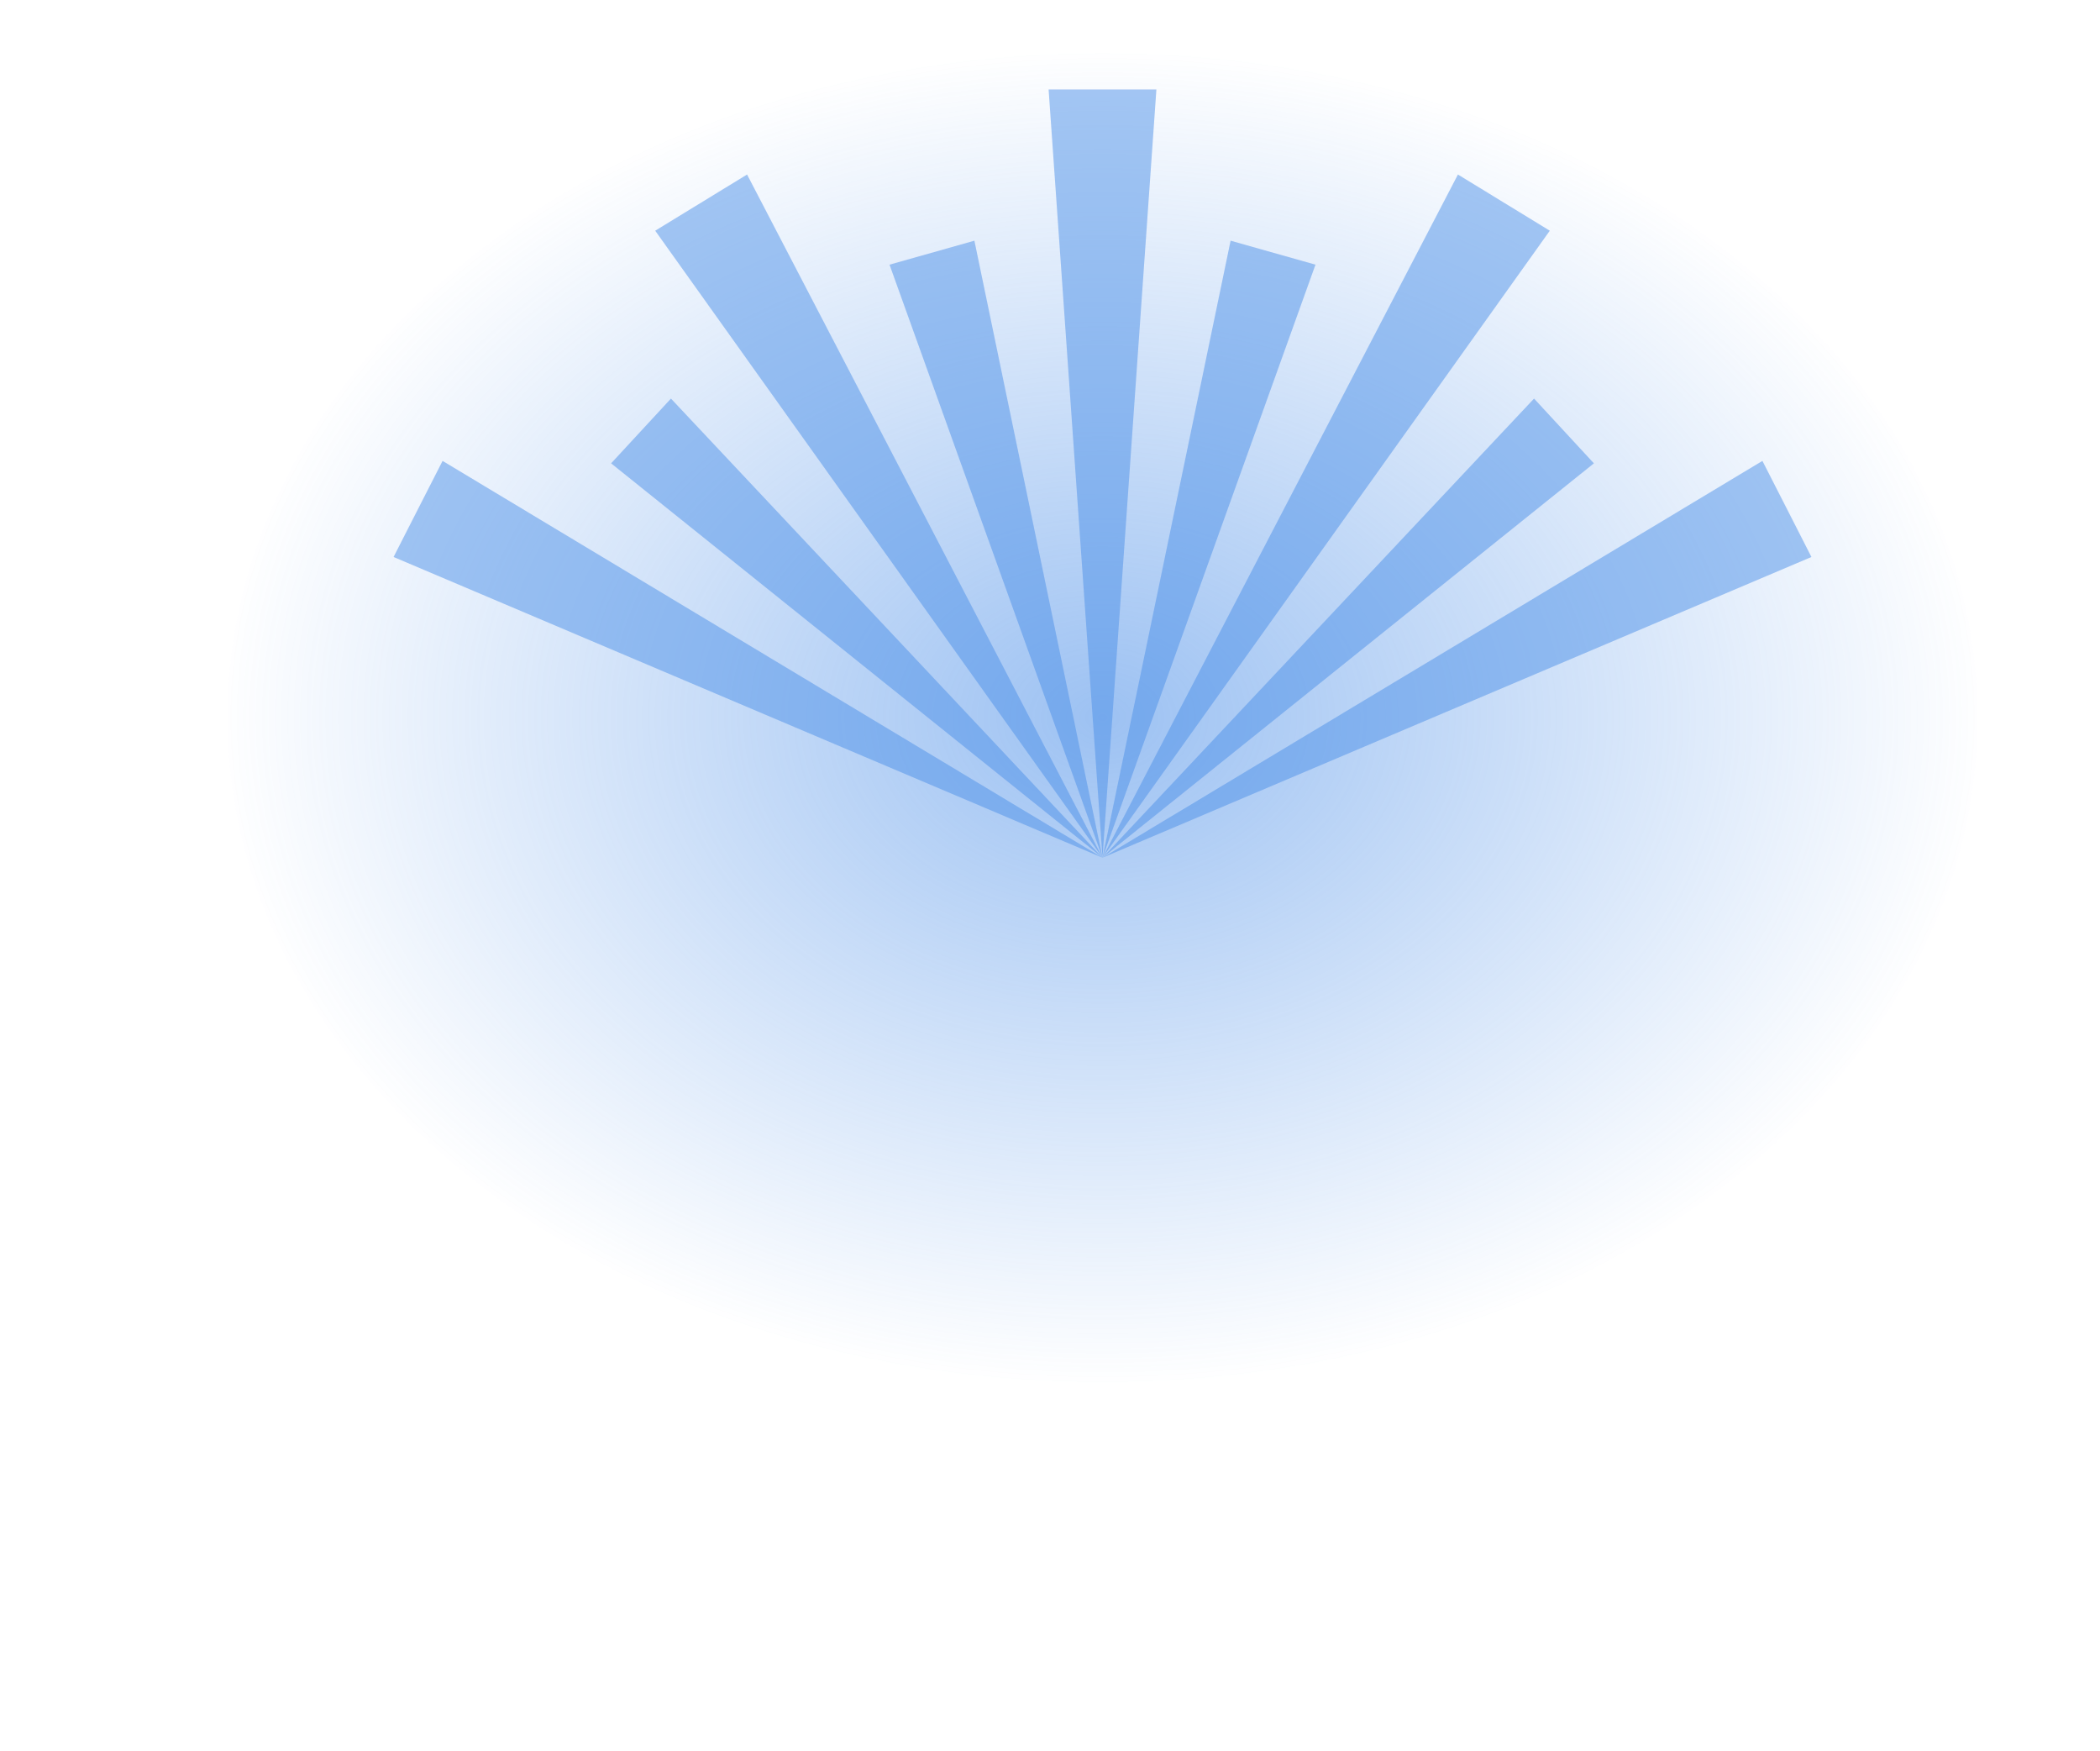
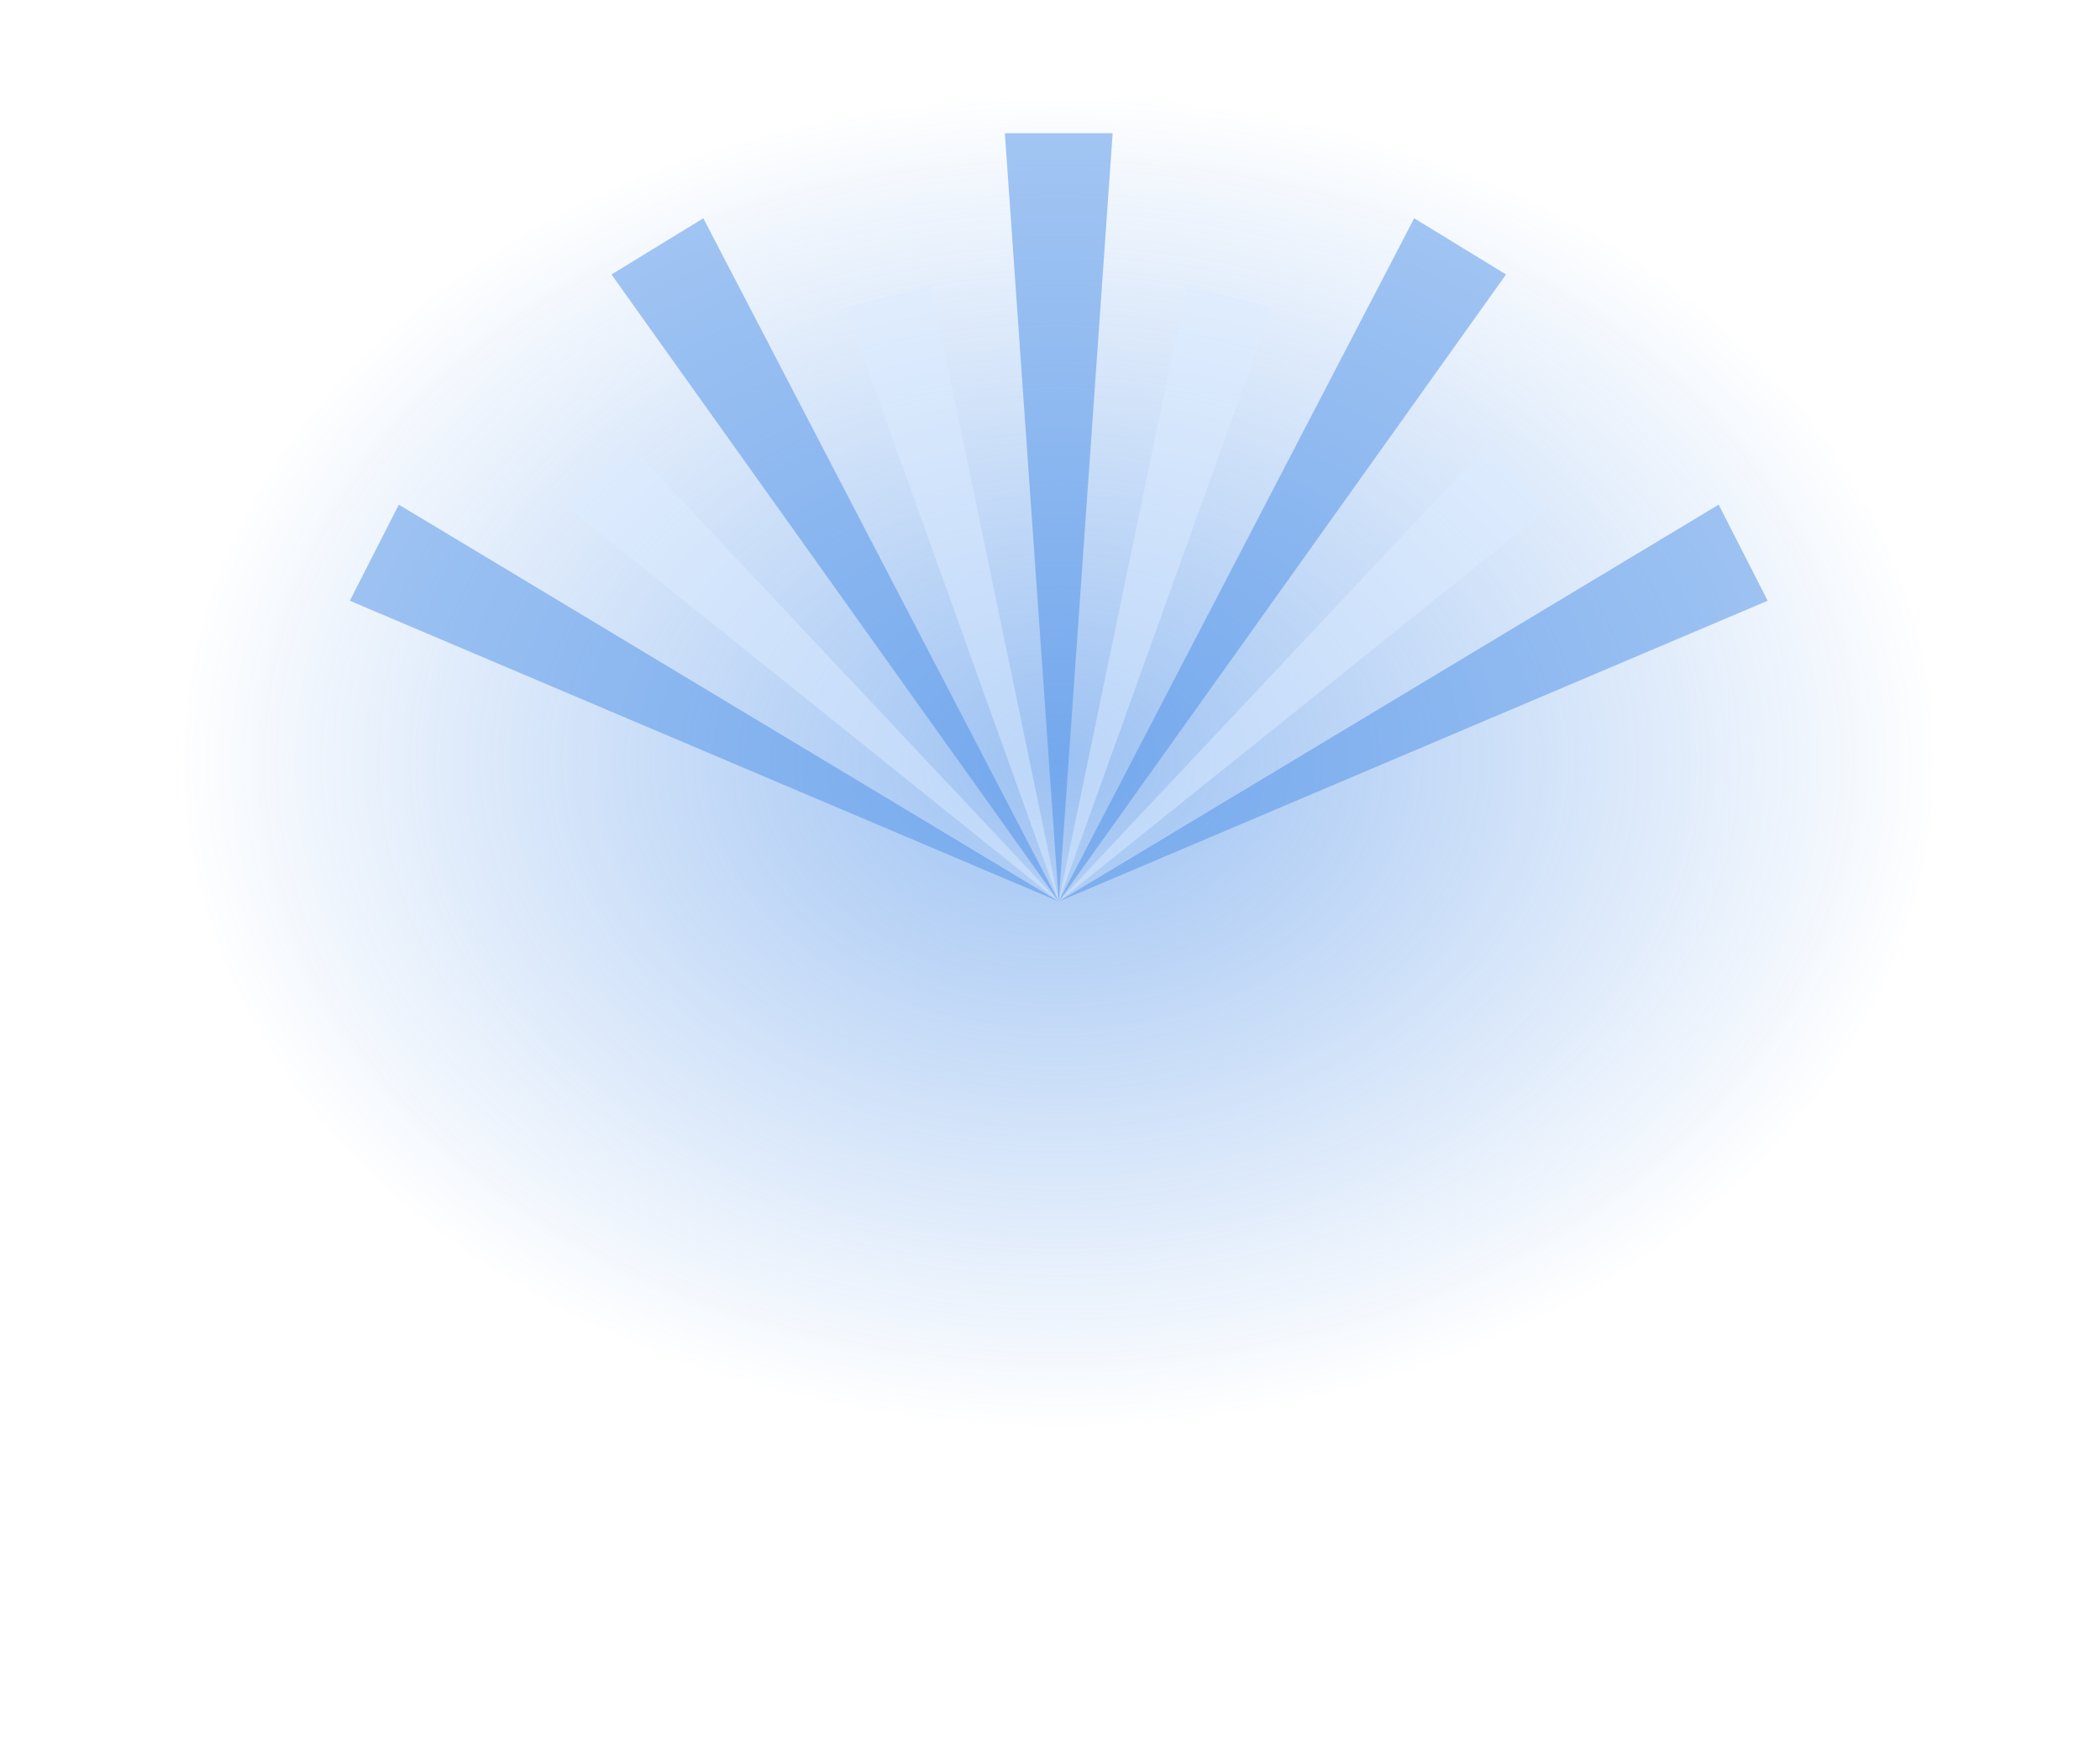
- <svg xmlns="http://www.w3.org/2000/svg" width="120" height="100" viewBox="0 0 120 100">
+ <svg xmlns="http://www.w3.org/2000/svg" width="480" height="400" viewBox="0 0 120 100">
  <defs>
-     <radialGradient id="cfhalo_4C8FE8_1_0">
+     <radialGradient id="cfrare_ha">
      <stop offset="0" stop-color="#4C8FE8" stop-opacity="0.55" />
      <stop offset="1" stop-color="#4C8FE8" stop-opacity="0" />
    </radialGradient>
  </defs>
-   <ellipse cx="63" cy="41" rx="50" ry="38" fill="url(#cfhalo_4C8FE8_1_0)" />
-   <path d="M63,49 L100.71,26.33 L103.51,31.82 Z" fill="#4C8FE8" opacity="0.5" />
-   <path d="M63,49 L87.66,22.77 L91.08,26.47 Z" fill="#4C8FE8" opacity="0.5" />
-   <path d="M63,49 L83.31,9.97 L88.56,13.18 Z" fill="#4C8FE8" opacity="0.5" />
-   <path d="M63,49 L70.32,13.75 L75.17,15.12 Z" fill="#4C8FE8" opacity="0.5" />
-   <path d="M63,49 L59.92,5.11 L66.08,5.11 Z" fill="#4C8FE8" opacity="0.5" />
-   <path d="M63,49 L50.83,15.12 L55.68,13.75 Z" fill="#4C8FE8" opacity="0.5" />
-   <path d="M63,49 L37.44,13.18 L42.69,9.97 Z" fill="#4C8FE8" opacity="0.5" />
-   <path d="M63,49 L34.92,26.47 L38.34,22.77 Z" fill="#4C8FE8" opacity="0.5" />
-   <path d="M63,49 L22.49,31.82 L25.29,26.33 Z" fill="#4C8FE8" opacity="0.5" />
+   <ellipse cx="60.5" cy="43.5" rx="50" ry="38" fill="url(#cfrare_ha)" />
+   <path d="M60.5,51.5 L98.21,28.83 L101.01,34.32 Z" fill="#4C8FE8" opacity="0.5" />
+   <path d="M60.5,51.5 L85.16,25.27 L88.58,28.97 Z" fill="#DCEBFF" opacity="0.5" />
+   <path d="M60.5,51.5 L80.81,12.47 L86.06,15.68 Z" fill="#4C8FE8" opacity="0.5" />
+   <path d="M60.5,51.5 L67.82,16.25 L72.67,17.62 Z" fill="#DCEBFF" opacity="0.5" />
+   <path d="M60.5,51.5 L57.42,7.61 L63.58,7.61 Z" fill="#4C8FE8" opacity="0.5" />
+   <path d="M60.5,51.5 L48.33,17.62 L53.18,16.25 Z" fill="#DCEBFF" opacity="0.5" />
+   <path d="M60.5,51.5 L34.94,15.68 L40.19,12.47 Z" fill="#4C8FE8" opacity="0.5" />
+   <path d="M60.5,51.5 L32.42,28.97 L35.84,25.27 Z" fill="#DCEBFF" opacity="0.5" />
+   <path d="M60.5,51.5 L19.99,34.32 L22.79,28.83 Z" fill="#4C8FE8" opacity="0.5" />
</svg>
